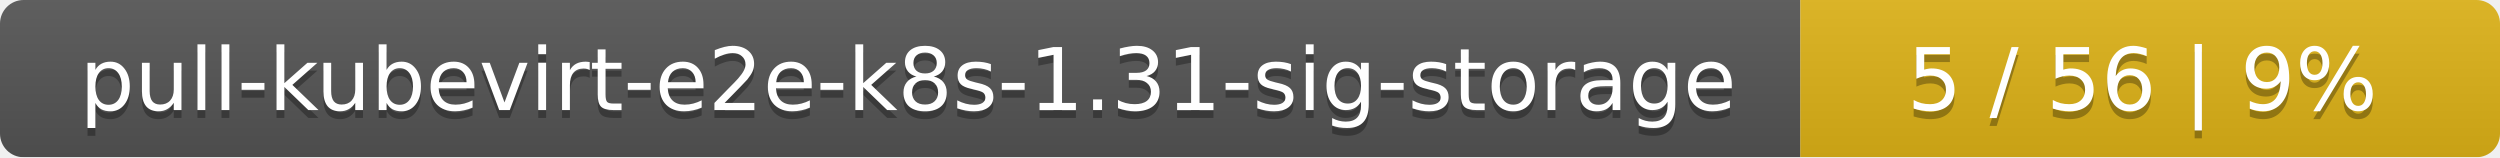
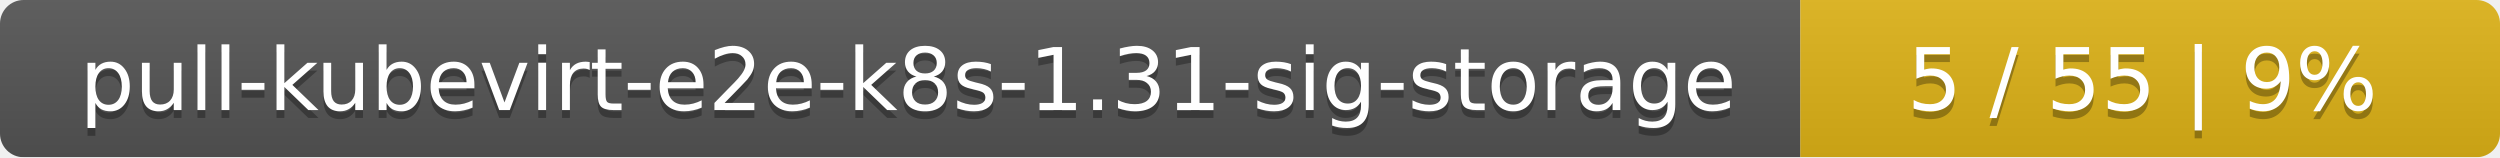
<svg xmlns="http://www.w3.org/2000/svg" width="318" height="20">
  <linearGradient id="smooth" x2="0" y2="100%">
    <stop offset="0" stop-color="#bbb" stop-opacity=".1" />
    <stop offset="1" stop-opacity=".1" />
  </linearGradient>
  <mask id="round">
    <rect width="318" height="20" rx="3" fill="#fff" />
  </mask>
  <g mask="url(#round)">
    <rect width="229" height="20" fill="#555" />
    <rect x="229" width="89" height="20" fill="#dfb317" />
    <rect width="318" height="20" fill="url(#smooth)" />
  </g>
  <g fill="#fff" text-anchor="middle" font-family="DejaVu Sans,Verdana,Geneva,sans-serif" font-size="11">
    <text x="115.5" y="15" fill="#010101" fill-opacity=".3">pull-kubevirt-e2e-k8s-1.31-sig-storage</text>
    <text x="115.5" y="14">pull-kubevirt-e2e-k8s-1.31-sig-storage</text>
-     <text x="272.5" y="15" fill="#010101" fill-opacity=".3">5 / 56    |    9%</text>
-     <text x="272.5" y="14">5 / 56    |    9%</text>
+     <text x="272.5" y="15" fill="#010101" fill-opacity=".3">5 / 55    |    9%</text>
+     <text x="272.5" y="14">5 / 55    |    9%</text>
  </g>
</svg>
